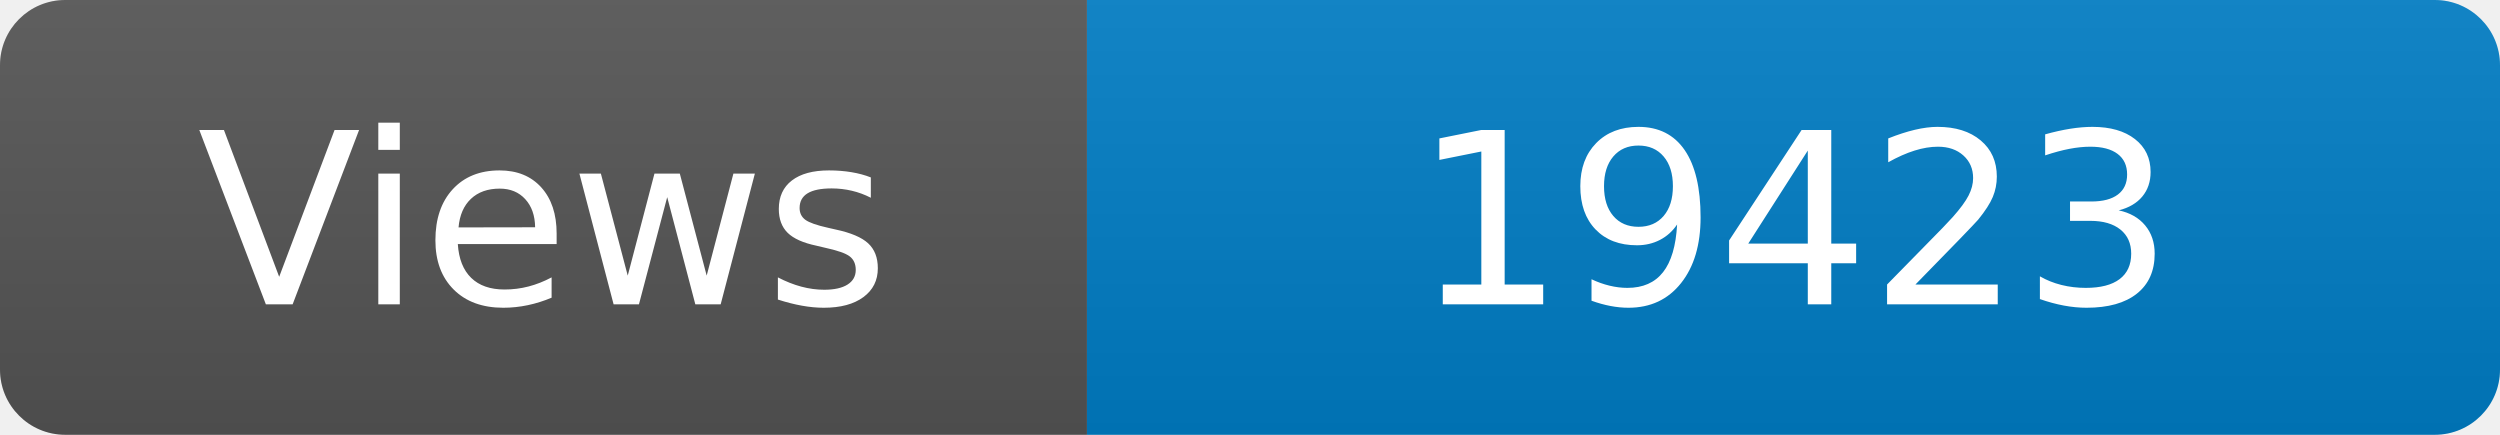
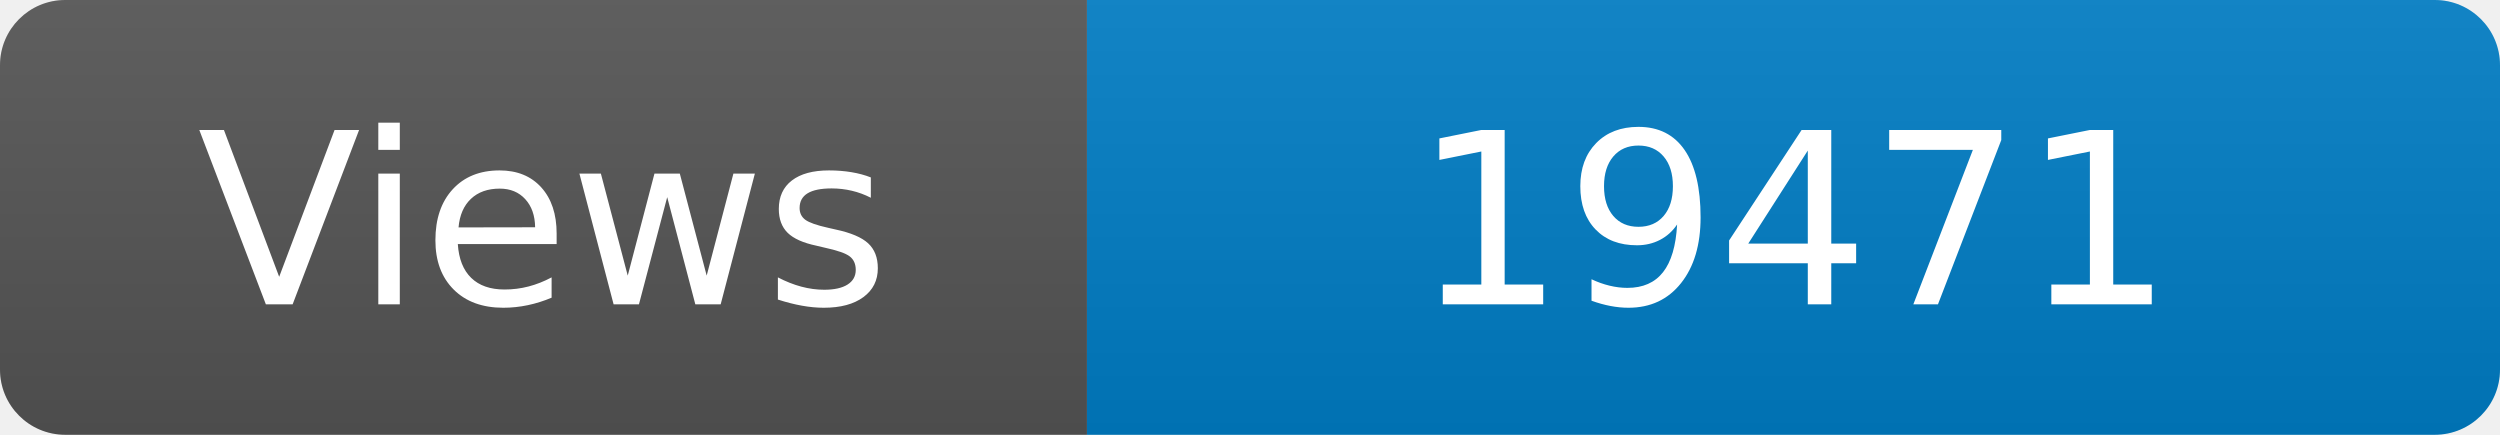
<svg xmlns="http://www.w3.org/2000/svg" width="115" height="20" role="img" aria-label="Maintained?: yes">
  <linearGradient id="s" x2="0" y2="100%">
    <stop offset="0" stop-color="#bbb" stop-opacity=".1" />
    <stop offset="1" stop-opacity=".1" />
  </linearGradient>
  <clipPath id="r">
    <rect width="115" height="20" rx="3" fill="#fff" />
  </clipPath>
  <g clip-path="url(#r)">
    <rect width="50" height="20" fill="#555" />
    <rect x="50" width="160" height="20" fill="#007ec6" />
    <rect width="115" height="20" fill="url(#s)" />
  </g>
  <g fill="#fff" text-anchor="middle" font-family="Verdana,Geneva,DejaVu Sans,sans-serif" font-size="110">
    <text x="250" y="140" transform="scale(.1)" fill="#fff">Views</text>
-     <text x="825" y="140" transform="scale(.1)" fill="#fff">19423</text>
+     <text x="825" y="140" transform="scale(.1)" fill="#fff">19471</text>
  </g>
</svg>
